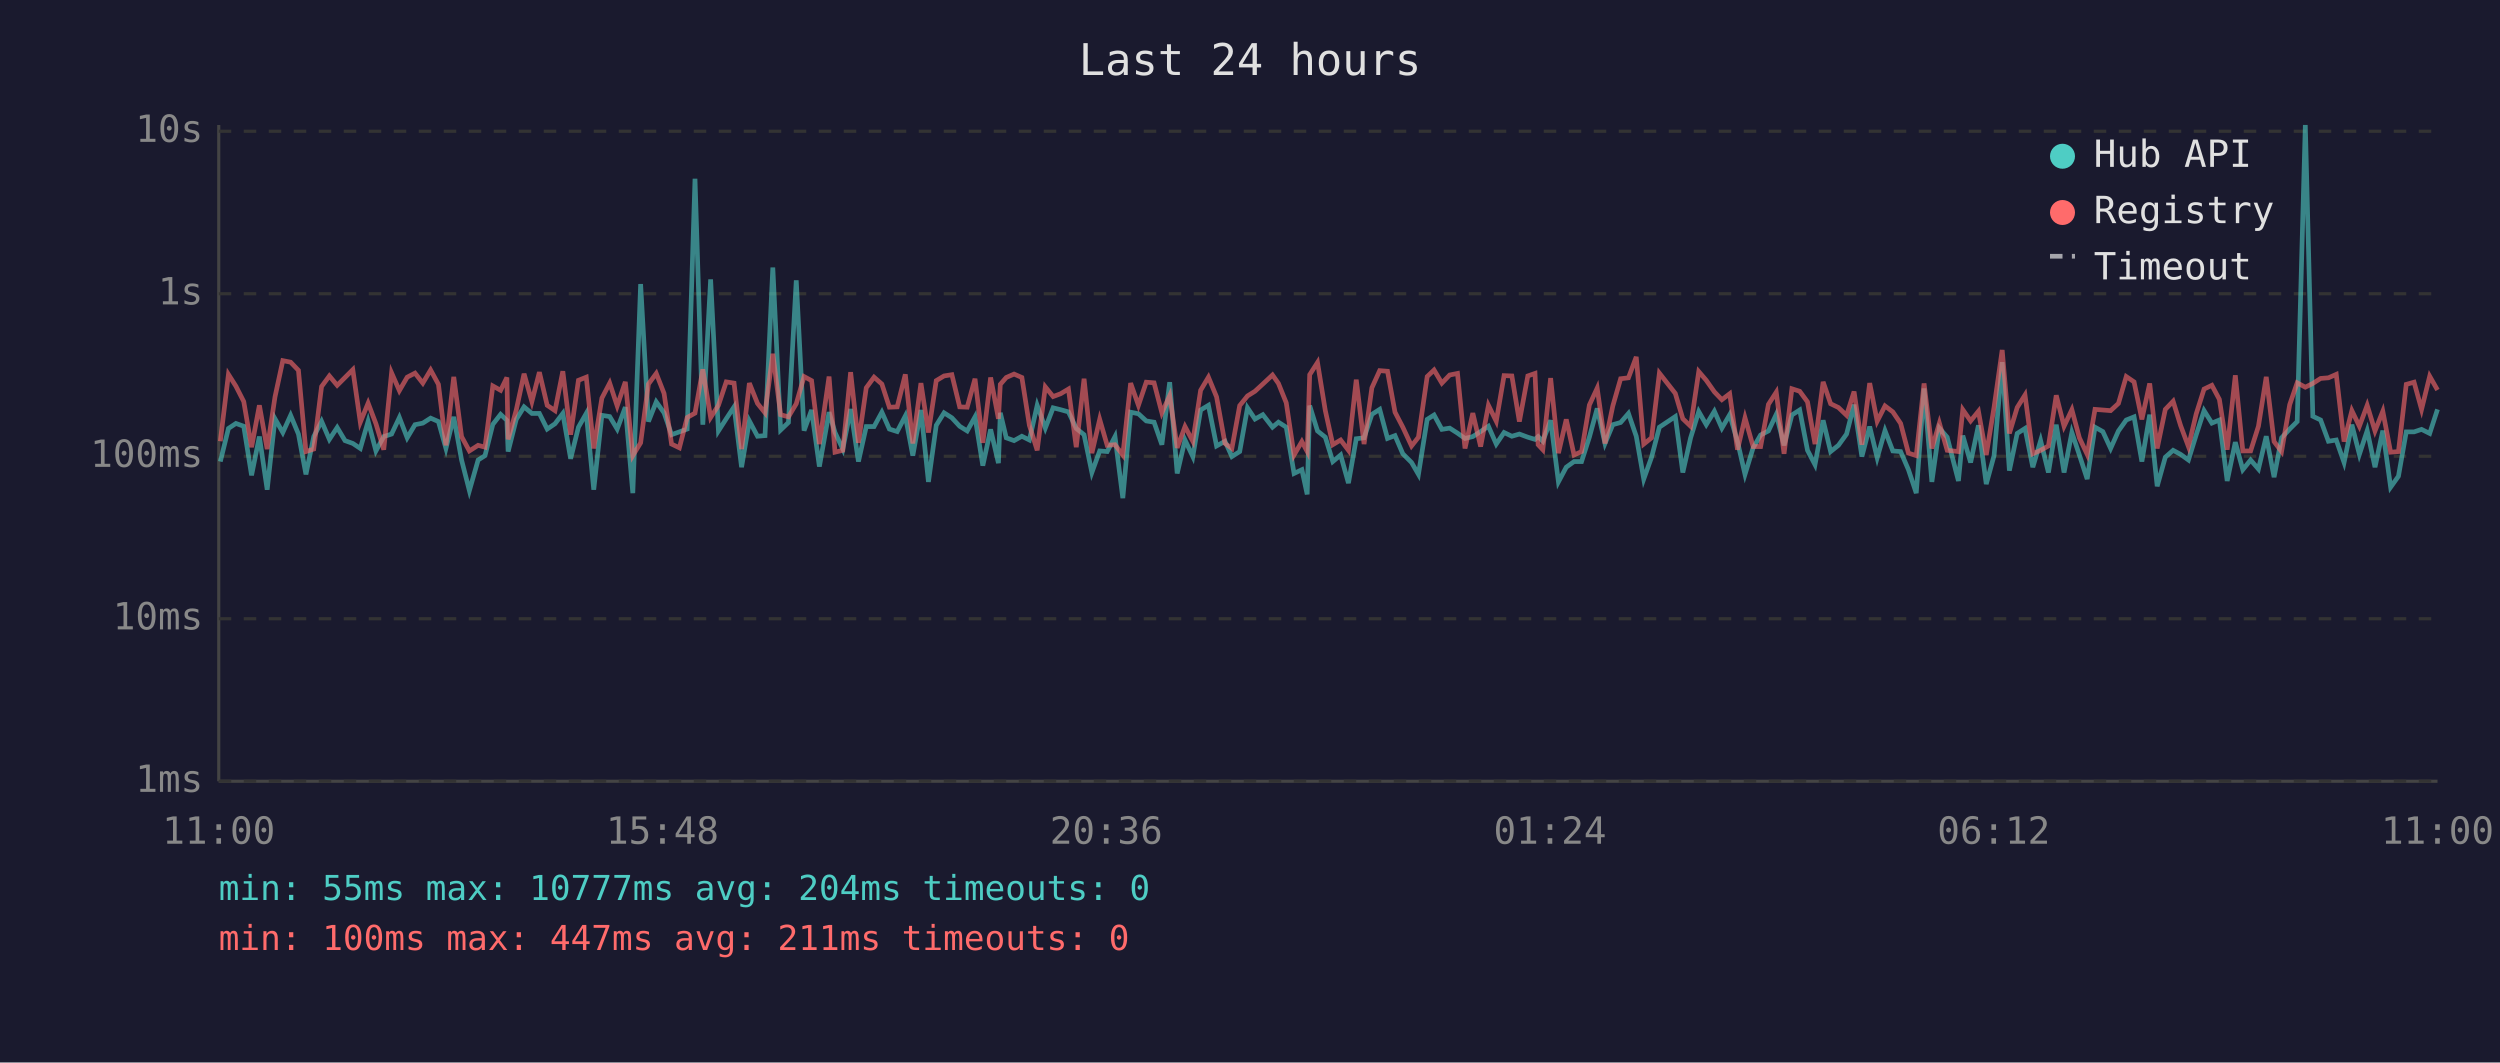
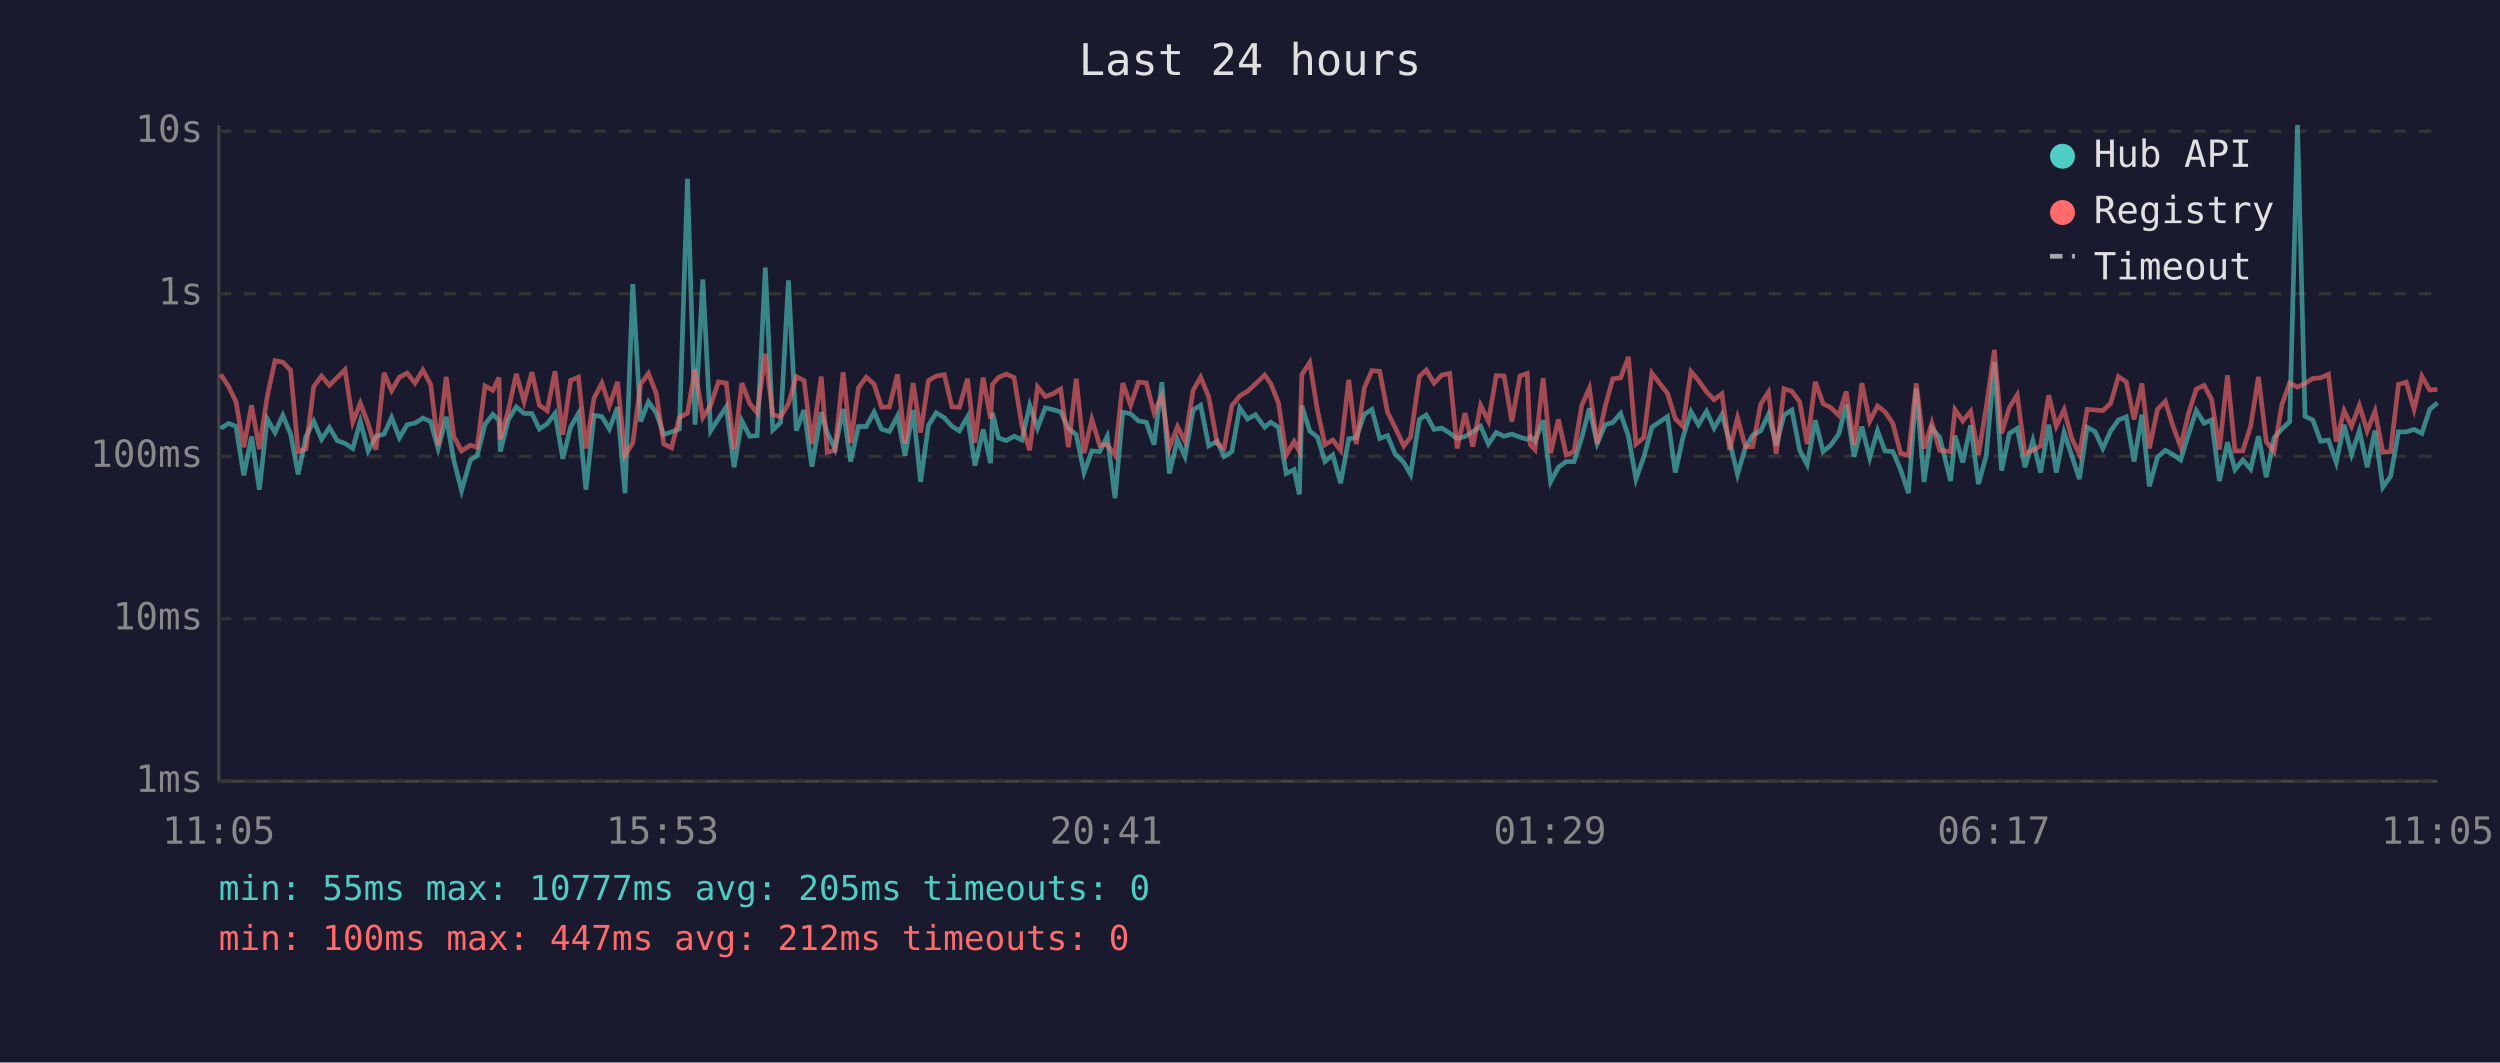
<svg xmlns="http://www.w3.org/2000/svg" viewBox="0 0 800 340" font-family="monospace" font-size="12">
  <rect width="800" height="340" fill="#1a1a2e" />
  <text x="400" y="24" fill="#e0e0e0" font-size="14" text-anchor="middle">Last 24 hours</text>
  <line x1="70" y1="40" x2="70" y2="250" stroke="#444" stroke-width="1" />
  <line x1="70" y1="250" x2="780" y2="250" stroke="#444" stroke-width="1" />
  <line x1="70" y1="250" x2="780" y2="250" stroke="#333" stroke-width="1" stroke-dasharray="4" />
  <text x="65" y="250" fill="#888" text-anchor="end" dominant-baseline="middle">1ms</text>
  <line x1="70" y1="198" x2="780" y2="198" stroke="#333" stroke-width="1" stroke-dasharray="4" />
  <text x="65" y="198" fill="#888" text-anchor="end" dominant-baseline="middle">10ms</text>
  <line x1="70" y1="146" x2="780" y2="146" stroke="#333" stroke-width="1" stroke-dasharray="4" />
  <text x="65" y="146" fill="#888" text-anchor="end" dominant-baseline="middle">100ms</text>
  <line x1="70" y1="94" x2="780" y2="94" stroke="#333" stroke-width="1" stroke-dasharray="4" />
  <text x="65" y="94" fill="#888" text-anchor="end" dominant-baseline="middle">1s</text>
  <line x1="70" y1="42" x2="780" y2="42" stroke="#333" stroke-width="1" stroke-dasharray="4" />
  <text x="65" y="42" fill="#888" text-anchor="end" dominant-baseline="middle">10s</text>
-   <text x="70" y="270" fill="#888" text-anchor="middle">11:00</text>
-   <text x="212" y="270" fill="#888" text-anchor="middle">15:48</text>
-   <text x="354" y="270" fill="#888" text-anchor="middle">20:36</text>
-   <text x="496" y="270" fill="#888" text-anchor="middle">01:24</text>
-   <text x="638" y="270" fill="#888" text-anchor="middle">06:12</text>
-   <text x="780" y="270" fill="#888" text-anchor="middle">11:00</text>
-   <polyline points="70.5,147.7 73.1,137.1 75.5,135.5 78.0,136.4 80.5,152.1 83.0,139.7 85.5,156.7 88.0,134.0 90.5,138.4 93.0,132.9 95.5,138.9 97.9,151.8 100.4,139.7 102.9,134.8 105.4,140.6 107.9,136.8 110.4,141.0 112.9,141.9 115.3,143.5 117.8,134.8 120.3,144.3 122.8,139.7 125.3,138.9 127.8,133.6 130.3,140.1 132.8,135.9 135.3,135.4 137.8,133.8 140.3,134.9 142.7,143.5 145.2,133.4 147.7,147.2 150.2,157.0 153.0,147.2 155.2,145.8 157.7,135.8 160.2,132.6 162.2,134.5 162.6,144.5 165.2,134.2 167.7,130.2 170.2,132.3 172.6,132.3 175.1,137.3 177.6,135.6 180.1,132.3 182.6,146.8 185.1,136.7 187.6,132.3 190.0,156.7 192.6,132.9 195.1,133.3 197.5,137.3 200.1,130.3 202.5,157.8 205.0,90.9 207.5,134.9 210.0,128.6 212.5,132.1 214.9,139.1 217.4,138.2 219.9,137.3 222.4,57.2 224.9,135.9 227.4,89.4 229.9,137.9 232.4,134.0 234.9,130.2 237.3,149.5 239.8,134.7 242.4,139.6 244.8,139.4 247.3,85.6 249.8,137.6 252.3,135.2 254.8,89.7 257.3,137.8 259.7,131.2 262.2,149.3 265.3,131.9 267.2,138.4 269.7,143.7 272.2,130.9 274.7,147.7 277.2,136.5 279.7,136.5 282.2,131.9 284.6,137.3 287.1,138.1 289.7,133.1 292.1,145.8 294.7,131.2 297.1,154.2 299.6,136.1 302.1,132.1 304.6,133.7 307.1,136.4 309.5,137.9 312.0,133.4 314.5,149.0 317.0,137.4 319.5,148.2 320.1,132.1 322.0,140.1 324.5,141.0 327.0,139.6 329.4,140.8 331.9,129.7 334.5,137.0 337.0,130.5 339.4,131.1 341.9,131.8 344.4,137.1 346.9,139.1 349.4,151.2 351.9,144.3 354.3,144.5 356.8,139.7 359.3,159.4 361.8,131.9 364.3,132.4 366.8,134.7 369.3,135.1 371.8,142.3 374.3,122.3 376.7,151.5 379.2,140.8 381.7,146.1 384.2,131.2 386.7,129.7 389.3,142.7 392.0,141.2 394.2,146.1 396.7,144.5 399.2,130.5 401.6,134.1 404.1,132.7 407.2,136.7 409.1,135.1 411.6,136.7 414.1,151.5 416.6,150.3 418.3,158.2 419.1,129.8 421.6,137.9 424.1,139.9 426.5,147.7 429.0,145.6 431.5,154.6 434.0,140.4 436.5,140.1 439.0,132.6 441.5,131.0 444.0,140.3 446.4,139.4 448.9,145.2 451.7,148.0 453.9,151.8 456.7,134.2 458.9,132.8 461.4,137.4 463.9,137.0 466.4,138.6 468.8,140.3 471.3,139.7 473.8,138.1 476.3,136.4 478.8,142.1 481.3,138.4 483.8,139.6 486.2,138.9 488.9,139.9 491.2,140.6 492.2,139.7 493.7,141.2 496.2,134.5 498.7,154.2 501.2,149.5 503.7,147.7 506.1,147.7 508.6,139.9 511.1,130.7 513.6,141.9 516.1,135.9 518.6,135.2 521.1,132.3 523.6,139.6 526.0,153.3 528.5,146.3 531.0,136.7 536.1,133.3 538.5,151.2 541.0,140.1 543.6,131.7 546.0,135.9 548.6,131.6 551.0,137.0 553.5,132.7 556.0,141.3 558.4,151.8 561.0,143.3 563.4,139.2 565.9,137.9 568.4,132.6 570.9,142.5 573.4,132.8 575.9,131.2 578.4,144.1 580.8,148.7 583.4,134.5 585.8,144.5 588.3,142.5 590.9,138.9 593.3,129.5 595.8,146.1 598.3,136.5 600.7,146.5 603.2,137.8 605.7,144.3 608.2,144.5 610.7,150.3 613.2,157.8 615.7,124.3 618.2,154.2 620.6,137.0 623.1,139.9 626.7,153.9 628.1,139.4 630.6,148.0 633.1,136.1 635.6,154.9 638.1,145.8 640.7,115.9 643.0,150.6 645.5,138.7 648.0,137.1 650.5,149.5 653.0,141.0 655.5,151.2 658.0,135.9 660.5,151.2 663.0,138.4 665.4,145.6 667.9,153.3 670.4,136.7 672.9,138.1 675.4,143.5 677.9,137.9 680.4,134.4 682.9,133.4 685.4,147.7 687.9,132.7 690.3,155.6 692.9,146.3 695.4,144.1 697.8,145.4 700.3,147.2 702.8,139.1 705.3,131.4 707.8,135.4 710.2,134.4 712.7,153.9 715.3,141.5 717.7,150.3 720.2,147.2 722.7,150.1 725.2,139.6 727.7,152.7 730.1,140.1 732.7,137.3 735.1,134.9 737.7,40.0 740.1,133.2 742.6,134.4 745.1,141.2 747.6,140.8 750.1,148.0 752.6,135.9 755.0,145.4 757.5,137.8 760.0,149.5 762.5,137.8 765.0,155.9 767.5,152.4 770.0,138.2 772.5,138.2 774.9,137.4 777.5,138.7 780.0,131.0" fill="none" stroke="#4ecdc4" stroke-width="1.5" opacity="0.6" />
-   <polyline points="70.5,141.2 73.1,119.8 75.5,123.6 78.0,128.5 80.5,143.1 83.0,129.7 85.5,143.7 88.0,127.0 90.5,115.4 93.0,115.9 95.5,118.5 97.9,144.5 100.4,143.7 102.9,123.7 105.4,120.3 107.9,123.3 110.4,120.8 112.9,118.3 115.3,135.1 117.8,129.0 120.3,135.6 122.8,143.9 125.3,119.3 127.8,125.0 130.3,120.7 132.8,119.4 135.3,122.6 137.8,118.4 140.3,123.0 142.7,142.5 145.2,120.6 147.7,139.7 150.2,144.3 153.0,142.5 155.2,143.1 157.7,123.5 160.2,124.9 162.2,120.8 162.6,140.6 165.2,131.2 167.7,119.6 170.2,128.5 172.6,119.1 175.1,129.7 177.6,131.4 180.1,118.8 182.6,139.1 185.1,121.7 187.6,120.7 190.0,143.5 192.6,127.4 195.1,122.6 197.5,129.9 200.1,122.2 202.5,145.8 205.0,141.7 207.5,122.9 210.0,119.5 212.5,125.9 214.9,142.1 217.4,143.3 219.9,133.6 222.4,132.2 224.9,118.2 227.4,133.6 229.9,129.7 232.4,122.2 234.9,122.6 237.3,143.7 239.8,122.6 242.4,129.1 244.8,132.1 247.3,113.2 249.8,132.7 252.3,133.4 254.8,129.2 257.3,120.5 259.7,121.8 262.2,142.1 265.3,120.5 267.2,144.7 269.7,144.1 272.2,119.1 274.7,141.7 277.2,124.1 279.7,120.7 282.2,122.9 284.6,130.3 287.1,130.2 289.7,119.8 292.1,141.9 294.7,122.6 297.1,138.4 299.6,121.8 302.1,120.3 304.6,119.9 307.1,130.2 309.5,130.3 312.0,121.2 314.5,141.7 317.0,120.8 319.5,134.0 320.1,123.0 322.0,120.8 324.5,119.7 327.0,120.8 329.4,136.1 331.9,144.1 334.5,123.8 337.0,126.9 339.4,126.0 341.9,124.5 344.4,143.1 346.9,121.2 349.4,145.0 351.9,134.2 354.3,142.5 356.8,142.3 359.3,145.6 361.8,122.6 364.3,129.7 366.8,122.3 369.3,122.5 371.8,132.1 374.3,126.6 376.7,143.3 379.2,136.5 381.7,141.2 384.2,124.9 386.7,120.7 389.3,127.0 392.0,141.9 394.2,143.5 396.7,129.8 399.2,126.7 401.6,125.2 404.1,122.9 407.2,120.0 409.1,122.7 411.6,128.9 414.1,145.6 416.6,141.3 418.3,144.5 419.1,119.9 421.6,116.0 424.1,131.4 426.5,142.3 429.0,140.8 431.5,144.1 434.0,121.5 436.5,142.1 439.0,124.1 441.5,118.6 444.0,118.8 446.4,131.9 448.9,136.7 451.7,142.7 453.9,139.9 456.7,120.5 458.9,118.4 461.4,122.6 463.9,120.0 466.4,119.5 468.8,143.5 471.3,132.2 473.8,142.9 476.3,129.7 478.8,134.8 481.3,120.2 483.8,120.3 486.2,134.9 488.9,120.3 491.2,119.5 492.2,142.3 493.7,143.9 496.2,121.0 498.7,145.0 501.2,134.2 503.7,145.6 506.1,144.5 508.6,129.6 511.1,124.2 513.6,141.9 516.1,129.9 518.6,121.2 521.1,120.9 523.6,114.2 526.0,142.1 528.5,140.1 531.0,119.4 536.1,125.9 538.5,134.0 541.0,136.4 543.6,118.9 546.0,121.7 548.6,125.4 551.0,127.9 553.5,126.0 556.0,143.9 558.4,133.7 561.0,142.9 563.4,142.9 565.9,129.4 568.4,125.5 570.9,145.2 573.4,124.4 575.9,125.2 578.4,128.6 580.8,142.1 583.4,122.2 585.8,129.2 588.3,130.4 590.9,132.9 593.3,125.3 595.8,142.3 598.3,122.6 600.7,134.8 603.2,129.9 605.7,131.8 608.2,135.5 610.7,145.0 613.2,145.8 615.7,122.7 618.2,143.5 620.6,135.4 623.1,144.1 626.7,144.5 628.1,131.1 630.6,134.7 633.1,131.6 635.6,145.6 638.1,130.3 640.7,112.0 643.0,138.7 645.5,130.4 648.0,126.4 650.5,145.2 653.0,144.1 655.5,142.7 658.0,126.5 660.5,136.4 663.0,131.1 665.4,140.1 667.9,145.4 670.4,131.0 672.9,131.2 675.4,131.4 677.9,129.1 680.4,120.5 682.9,122.2 685.4,134.2 687.9,122.7 690.3,143.5 692.9,131.0 695.4,128.4 697.8,136.2 700.3,142.9 702.8,132.4 705.3,124.5 707.8,123.3 710.2,127.8 712.7,143.9 715.3,120.1 717.7,144.3 720.2,144.3 722.7,136.4 725.2,120.6 727.7,141.3 730.1,144.5 732.7,129.5 735.1,122.5 737.7,123.9 740.1,122.7 742.6,121.1 745.1,120.9 747.6,119.8 750.1,141.3 752.6,131.4 755.0,136.4 757.5,129.7 760.0,137.9 762.5,131.6 765.0,144.7 767.5,144.5 770.0,123.0 772.5,122.3 774.9,131.0 777.5,120.4 780.0,124.8" fill="none" stroke="#ff6b6b" stroke-width="1.5" opacity="0.6" />
+   <text x="70" y="270" fill="#888" text-anchor="middle">11:05</text>
+   <text x="212" y="270" fill="#888" text-anchor="middle">15:53</text>
+   <text x="354" y="270" fill="#888" text-anchor="middle">20:41</text>
+   <text x="496" y="270" fill="#888" text-anchor="middle">01:29</text>
+   <text x="638" y="270" fill="#888" text-anchor="middle">06:17</text>
+   <text x="780" y="270" fill="#888" text-anchor="middle">11:05</text>
+   <polyline points="70.6,137.1 73.1,135.5 75.5,136.4 78.0,152.1 80.5,139.7 83.0,156.7 85.5,134.0 88.0,138.4 90.5,132.9 93.0,138.9 95.4,151.8 97.9,139.7 100.4,134.8 102.9,140.6 105.4,136.8 107.9,141.0 110.4,141.9 112.9,143.5 115.3,134.8 117.8,144.3 120.3,139.7 122.9,138.9 125.3,133.6 127.8,140.1 130.3,135.9 132.8,135.4 135.3,133.8 137.8,134.9 140.2,143.5 142.8,133.4 145.2,147.2 147.7,157.0 150.5,147.2 152.7,145.8 155.2,135.8 157.7,132.6 159.7,134.5 160.1,144.5 162.7,134.2 165.2,130.2 167.7,132.3 170.2,132.3 172.6,137.3 175.1,135.6 177.6,132.3 180.1,146.8 182.6,136.7 185.1,132.3 187.5,156.7 190.1,132.9 192.6,133.3 195.0,137.3 197.6,130.3 200.0,157.8 202.5,90.9 205.0,134.9 207.5,128.6 210.0,132.1 212.4,139.1 214.9,138.2 217.4,137.3 220.0,57.2 222.4,135.9 224.9,89.4 227.4,137.9 229.9,134.0 232.4,130.2 234.9,149.5 237.4,134.7 239.9,139.6 242.3,139.4 244.9,85.6 247.3,137.6 249.8,135.2 252.3,89.7 254.8,137.8 257.3,131.2 259.8,149.3 262.8,131.9 264.7,138.4 267.2,143.7 269.8,130.9 272.2,147.7 274.7,136.5 277.2,136.5 279.7,131.9 282.1,137.3 284.6,138.1 287.2,133.1 289.6,145.8 292.2,131.2 294.6,154.2 297.1,136.1 299.6,132.1 302.2,133.7 304.6,136.4 307.0,137.9 309.6,133.4 312.0,149.0 314.6,137.4 317.0,148.2 317.6,132.1 319.5,140.1 322.0,141.0 324.5,139.6 327.0,140.8 329.5,129.7 332.0,137.0 334.5,130.5 337.0,131.1 339.4,131.8 341.9,137.1 344.4,139.1 346.9,151.2 349.4,144.3 351.9,144.5 354.3,139.7 356.8,159.4 359.3,131.9 361.8,132.4 364.3,134.7 366.8,135.1 369.3,142.3 371.8,122.3 374.2,151.5 376.8,140.8 379.2,146.1 381.8,131.2 384.2,129.7 386.8,142.7 389.5,141.2 391.7,146.1 394.2,144.5 396.7,130.5 399.2,134.1 401.7,132.7 404.7,136.7 406.6,135.1 409.1,136.7 411.6,151.5 414.1,150.3 415.8,158.2 416.6,129.8 419.1,137.9 421.6,139.9 424.0,147.7 426.5,145.6 429.0,154.6 431.6,140.4 434.0,140.1 436.6,132.6 439.0,131.0 441.5,140.3 444.0,139.4 446.4,145.2 449.2,148.0 451.4,151.8 454.2,134.2 456.4,132.8 458.9,137.4 461.4,137.0 463.9,138.6 466.3,140.3 468.8,139.7 471.3,138.1 473.8,136.4 476.3,142.1 478.8,138.4 481.3,139.6 483.8,138.9 486.4,139.9 488.7,140.6 489.7,139.7 491.2,141.2 493.8,134.5 496.2,154.2 498.7,149.5 501.2,147.7 503.7,147.7 506.2,139.9 508.6,130.7 511.1,141.9 513.7,135.9 516.1,135.2 518.6,132.3 521.1,139.6 523.5,153.3 526.0,146.3 528.6,136.7 533.6,133.3 536.1,151.2 538.5,140.1 541.1,131.7 543.5,135.9 546.1,131.6 548.5,137.0 551.0,132.7 553.5,141.3 556.0,151.8 558.5,143.3 560.9,139.2 563.4,137.9 565.9,132.6 568.4,142.5 570.9,132.8 573.4,131.2 575.9,144.1 578.3,148.7 580.9,134.5 583.4,144.5 585.8,142.5 588.4,138.9 590.8,129.5 593.3,146.1 595.8,136.5 598.3,146.5 600.8,137.8 603.2,144.3 605.7,144.5 608.2,150.3 610.7,157.8 613.2,124.3 615.7,154.2 618.2,137.0 620.7,139.9 624.2,153.9 625.6,139.4 628.1,148.0 630.6,136.1 633.1,154.9 635.6,145.8 638.2,115.9 640.5,150.6 643.0,138.7 645.5,137.1 648.0,149.5 650.5,141.0 653.0,151.2 655.6,135.9 658.0,151.2 660.5,138.4 662.9,145.6 665.4,153.3 667.9,136.7 670.4,138.1 672.9,143.5 675.4,137.9 677.9,134.4 680.4,133.4 682.9,147.7 685.4,132.7 687.8,155.6 690.4,146.3 692.9,144.1 695.3,145.4 697.8,147.2 700.3,139.1 702.8,131.4 705.3,135.4 707.7,134.4 710.2,153.9 712.8,141.5 715.2,150.3 717.7,147.2 720.2,150.1 722.7,139.6 725.2,152.7 727.7,140.1 730.2,137.3 732.7,134.9 735.2,40.0 737.6,133.2 740.1,134.4 742.6,141.2 745.1,140.8 747.6,148.0 750.1,135.9 752.5,145.4 755.0,137.8 757.5,149.5 760.0,137.8 762.5,155.9 765.0,152.4 767.5,138.2 770.0,138.2 772.5,137.4 775.0,138.7 777.5,131.0 780.0,128.9" fill="none" stroke="#4ecdc4" stroke-width="1.5" opacity="0.6" />
+   <polyline points="70.6,119.8 73.1,123.6 75.5,128.5 78.0,143.1 80.5,129.7 83.0,143.7 85.5,127.0 88.0,115.4 90.5,115.9 93.0,118.5 95.4,144.5 97.9,143.7 100.4,123.7 102.9,120.3 105.4,123.3 107.9,120.8 110.4,118.3 112.9,135.1 115.3,129.0 117.8,135.6 120.3,143.9 122.9,119.3 125.3,125.0 127.8,120.7 130.3,119.4 132.8,122.6 135.3,118.4 137.8,123.0 140.2,142.5 142.8,120.6 145.2,139.7 147.7,144.3 150.5,142.5 152.7,143.1 155.2,123.5 157.7,124.9 159.7,120.8 160.1,140.6 162.7,131.2 165.2,119.6 167.7,128.5 170.2,119.1 172.6,129.7 175.1,131.4 177.6,118.8 180.1,139.1 182.6,121.7 185.1,120.7 187.5,143.5 190.1,127.4 192.6,122.6 195.0,129.9 197.6,122.2 200.0,145.8 202.5,141.7 205.0,122.9 207.5,119.5 210.0,125.9 212.4,142.1 214.9,143.3 217.4,133.6 220.0,132.2 222.4,118.2 224.9,133.6 227.4,129.7 229.9,122.2 232.4,122.6 234.9,143.7 237.4,122.6 239.9,129.1 242.3,132.1 244.9,113.2 247.3,132.7 249.8,133.4 252.3,129.2 254.8,120.5 257.3,121.8 259.8,142.1 262.8,120.5 264.7,144.7 267.2,144.1 269.8,119.1 272.2,141.7 274.7,124.1 277.2,120.7 279.7,122.9 282.1,130.3 284.6,130.2 287.2,119.8 289.6,141.9 292.2,122.6 294.6,138.4 297.1,121.8 299.6,120.3 302.2,119.9 304.6,130.2 307.0,130.3 309.6,121.2 312.0,141.7 314.6,120.8 317.0,134.0 317.6,123.0 319.5,120.8 322.0,119.7 324.5,120.8 327.0,136.1 329.5,144.1 332.0,123.8 334.5,126.9 337.0,126.0 339.4,124.5 341.9,143.1 344.4,121.2 346.9,145.0 349.4,134.2 351.9,142.5 354.3,142.3 356.8,145.6 359.3,122.6 361.8,129.7 364.3,122.3 366.8,122.5 369.3,132.1 371.8,126.6 374.2,143.3 376.8,136.5 379.2,141.2 381.8,124.9 384.2,120.7 386.8,127.0 389.5,141.9 391.7,143.5 394.2,129.8 396.7,126.7 399.2,125.2 401.7,122.9 404.7,120.0 406.6,122.7 409.1,128.9 411.6,145.6 414.1,141.3 415.8,144.5 416.6,119.9 419.1,116.0 421.6,131.4 424.0,142.3 426.5,140.8 429.0,144.1 431.6,121.5 434.0,142.1 436.6,124.1 439.0,118.6 441.5,118.8 444.0,131.9 446.4,136.7 449.2,142.7 451.4,139.9 454.2,120.5 456.4,118.4 458.9,122.6 461.4,120.0 463.9,119.5 466.3,143.5 468.8,132.2 471.3,142.9 473.8,129.7 476.3,134.8 478.8,120.2 481.3,120.3 483.8,134.9 486.4,120.3 488.7,119.5 489.7,142.3 491.2,143.9 493.8,121.0 496.2,145.0 498.7,134.2 501.2,145.6 503.7,144.5 506.2,129.6 508.6,124.2 511.1,141.9 513.7,129.9 516.1,121.2 518.6,120.9 521.1,114.2 523.5,142.1 526.0,140.1 528.6,119.4 533.6,125.9 536.1,134.0 538.5,136.4 541.1,118.9 543.5,121.7 546.1,125.4 548.5,127.9 551.0,126.0 553.5,143.9 556.0,133.7 558.5,142.9 560.9,142.9 563.4,129.4 565.9,125.5 568.4,145.2 570.9,124.4 573.4,125.2 575.9,128.6 578.3,142.1 580.9,122.2 583.4,129.2 585.8,130.4 588.4,132.9 590.8,125.3 593.3,142.3 595.8,122.6 598.3,134.8 600.8,129.9 603.2,131.8 605.7,135.5 608.2,145.0 610.7,145.8 613.2,122.7 615.7,143.5 618.2,135.4 620.7,144.1 624.2,144.5 625.6,131.1 628.1,134.7 630.6,131.6 633.1,145.6 635.6,130.3 638.2,112.0 640.5,138.7 643.0,130.4 645.5,126.4 648.0,145.2 650.5,144.1 653.0,142.7 655.6,126.5 658.0,136.4 660.5,131.1 662.9,140.1 665.4,145.4 667.9,131.0 670.4,131.2 672.9,131.4 675.4,129.1 677.9,120.5 680.4,122.2 682.9,134.2 685.4,122.7 687.8,143.5 690.4,131.0 692.9,128.4 695.3,136.2 697.8,142.9 700.3,132.4 702.8,124.5 705.3,123.3 707.7,127.8 710.2,143.9 712.8,120.1 715.2,144.3 717.7,144.3 720.2,136.4 722.7,120.6 725.2,141.3 727.7,144.5 730.2,129.5 732.7,122.5 735.2,123.9 737.6,122.7 740.1,121.1 742.6,120.9 745.1,119.8 747.6,141.3 750.1,131.4 752.5,136.4 755.0,129.7 757.5,137.9 760.0,131.6 762.5,144.7 765.0,144.5 767.5,123.0 770.0,122.3 772.5,131.0 775.0,120.4 777.5,124.8 780.0,124.6" fill="none" stroke="#ff6b6b" stroke-width="1.5" opacity="0.6" />
  <circle cx="660" cy="50" r="4" fill="#4ecdc4" />
  <text x="670" y="50" fill="#e0e0e0" dominant-baseline="middle">Hub API</text>
  <circle cx="660" cy="68" r="4" fill="#ff6b6b" />
  <text x="670" y="68" fill="#e0e0e0" dominant-baseline="middle">Registry</text>
  <line x1="656" y1="82" x2="664" y2="82" stroke="#e0e0e0" stroke-width="1.5" stroke-dasharray="4,3" opacity="0.7" />
  <text x="670" y="86" fill="#e0e0e0" dominant-baseline="middle">Timeout</text>
-   <text x="70" y="288" fill="#4ecdc4" font-size="11">min: 55ms  max: 10777ms  avg: 204ms  timeouts: 0</text>
-   <text x="70" y="304" fill="#ff6b6b" font-size="11">min: 100ms  max: 447ms  avg: 211ms  timeouts: 0</text>
+   <text x="70" y="288" fill="#4ecdc4" font-size="11">min: 55ms  max: 10777ms  avg: 205ms  timeouts: 0</text>
+   <text x="70" y="304" fill="#ff6b6b" font-size="11">min: 100ms  max: 447ms  avg: 212ms  timeouts: 0</text>
</svg>
